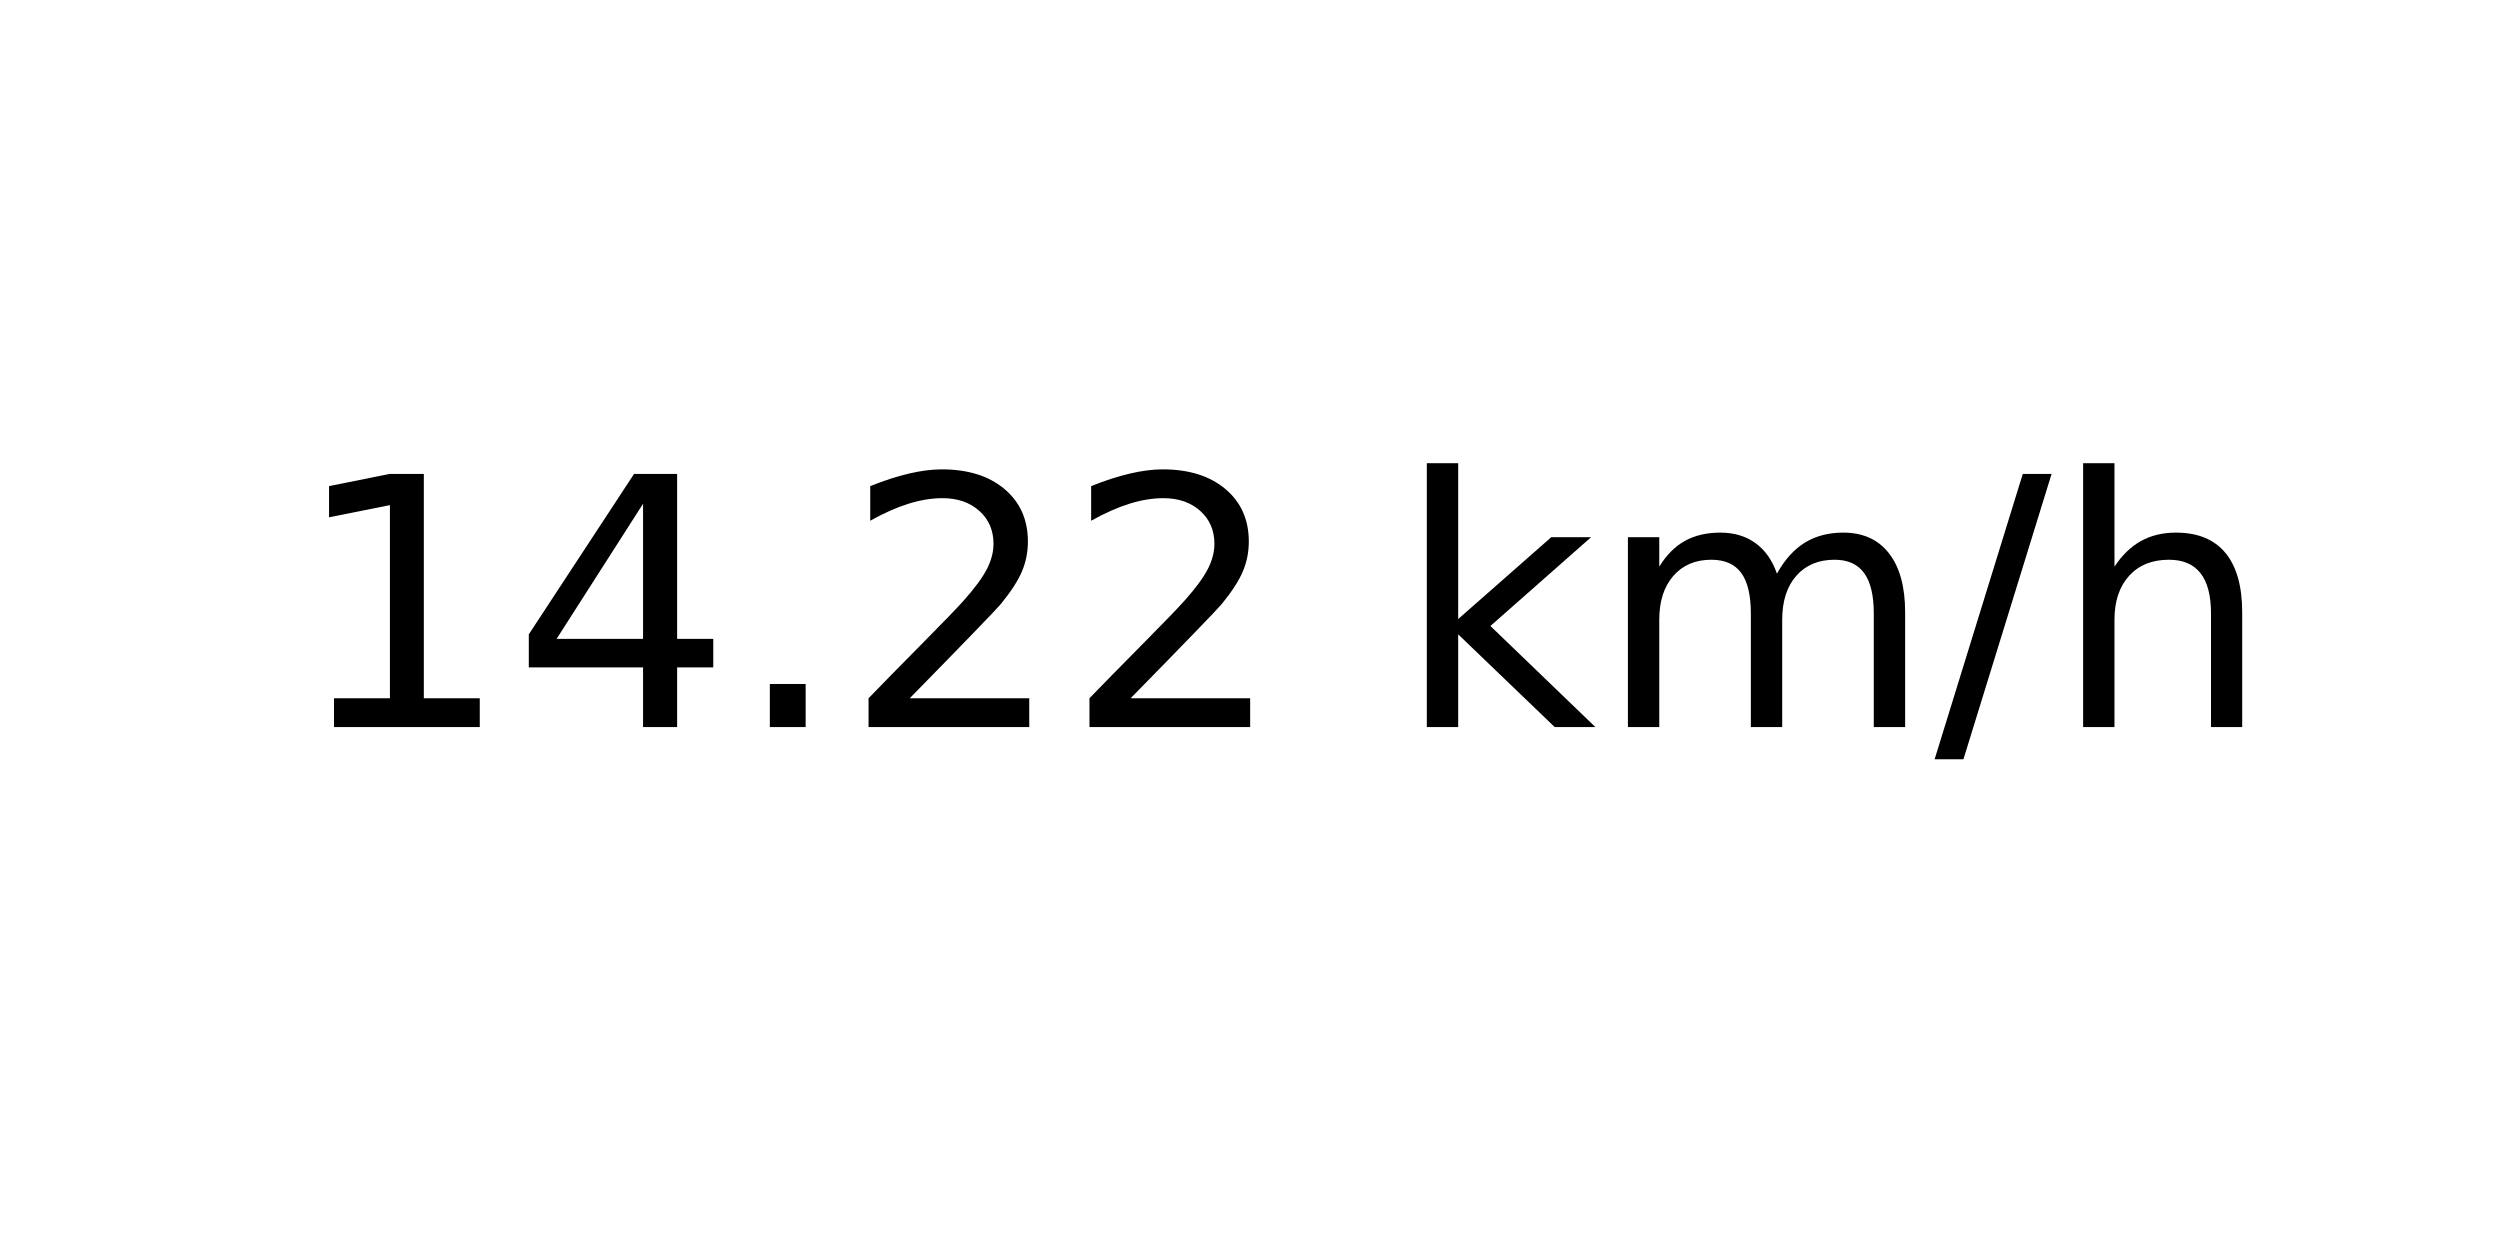
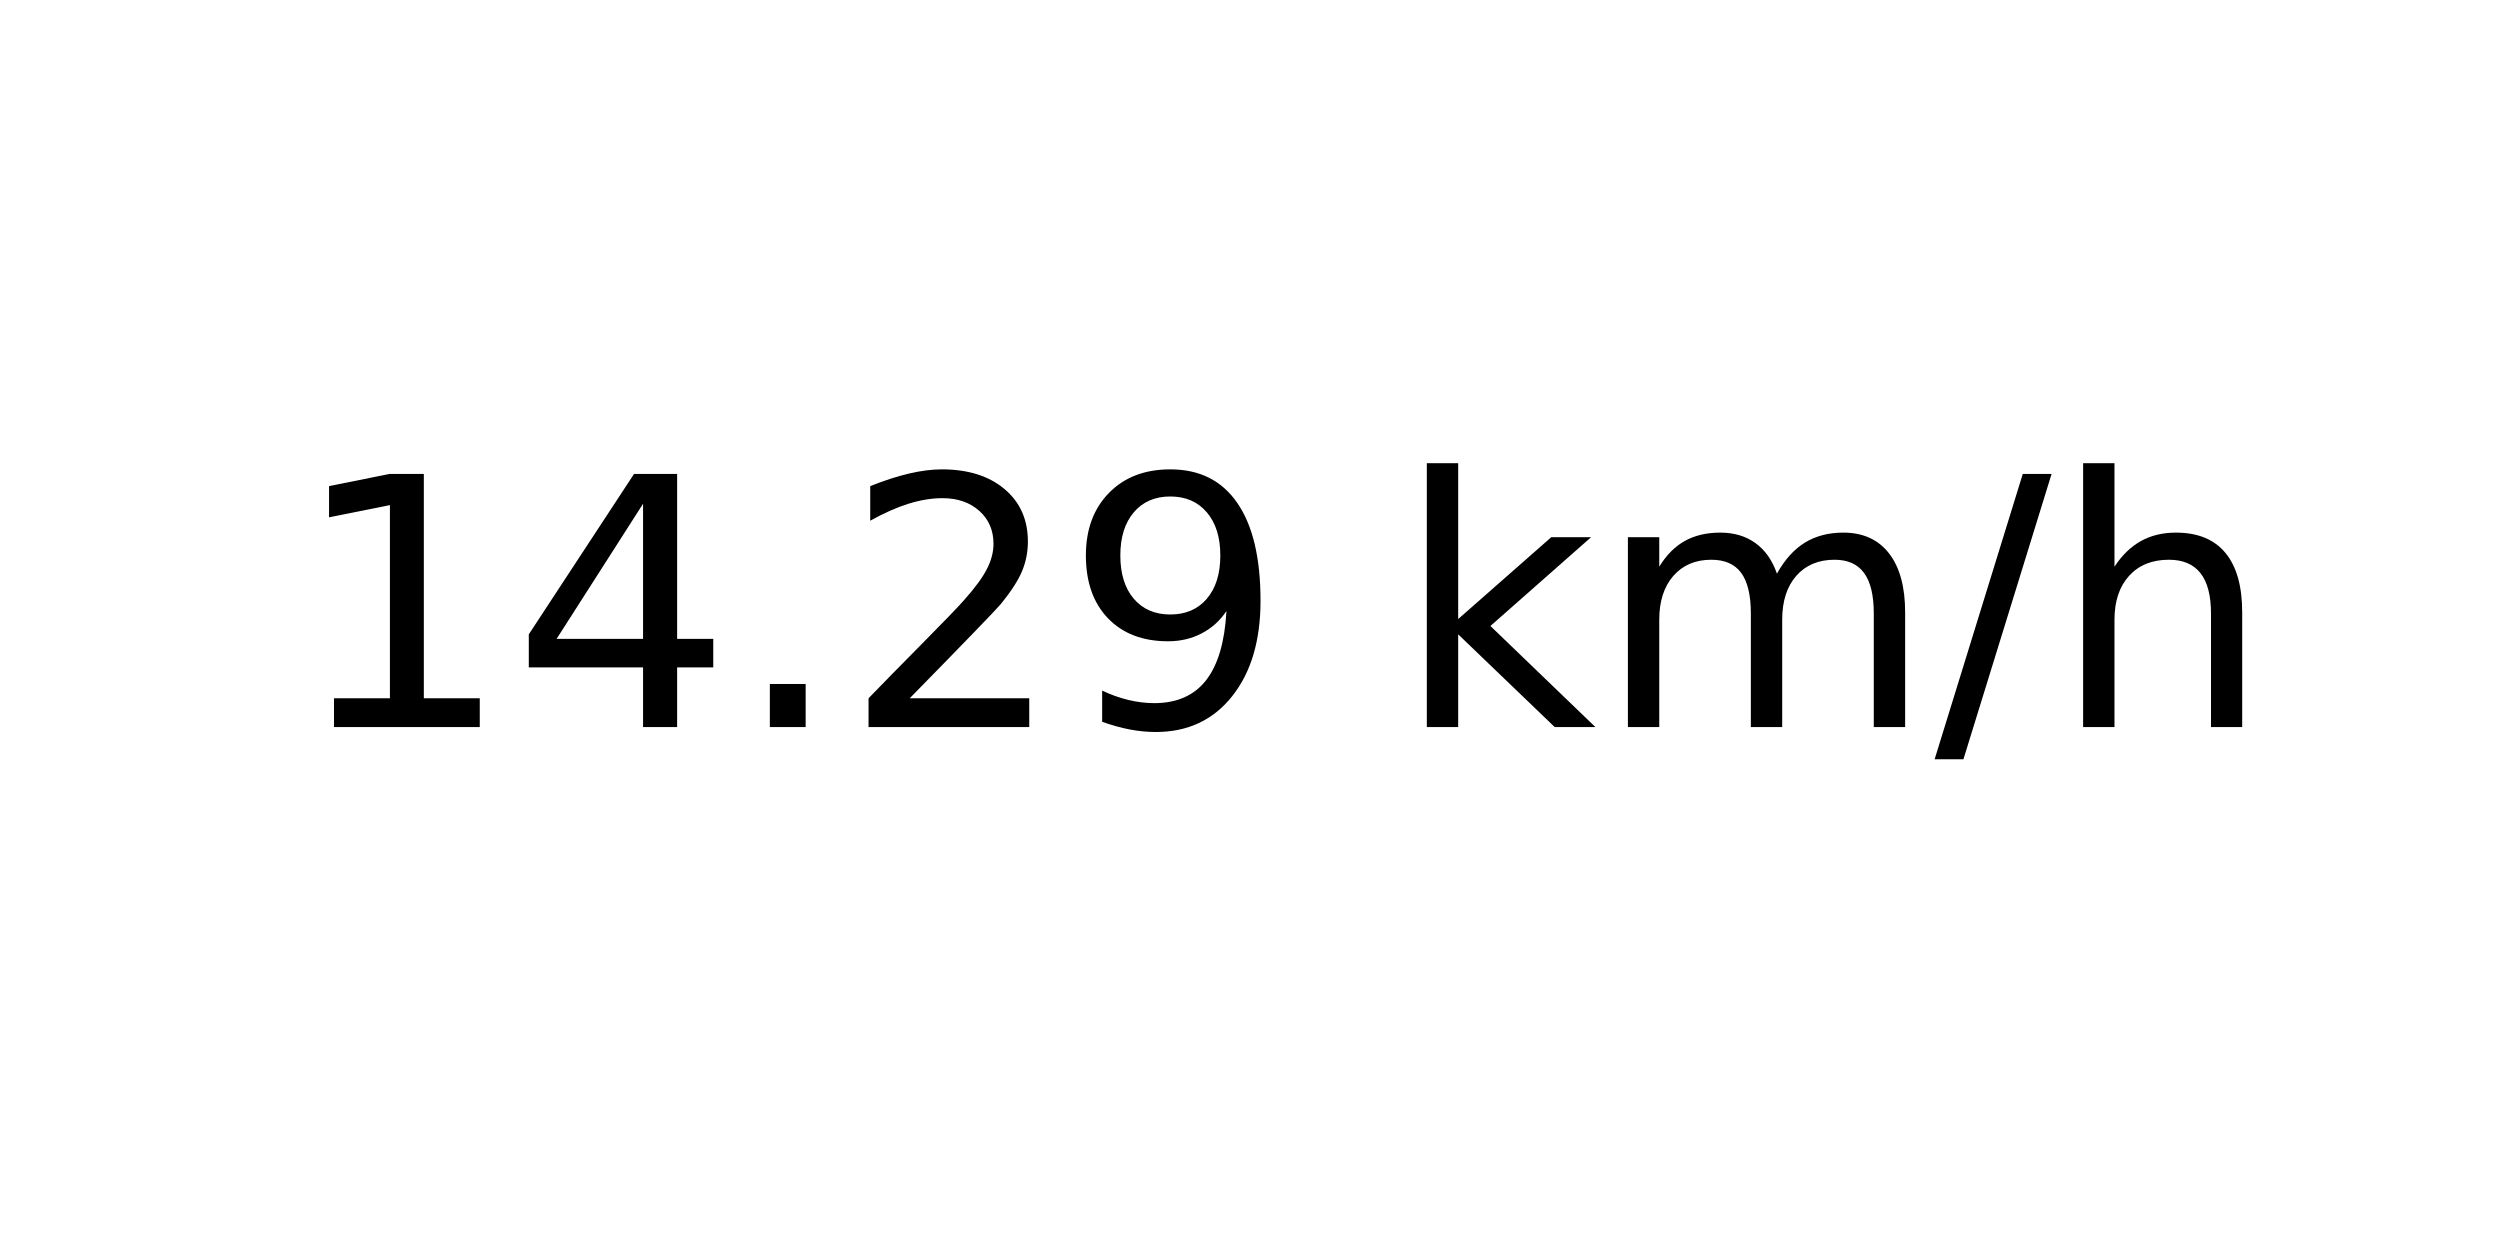
<svg xmlns="http://www.w3.org/2000/svg" xmlns:xlink="http://www.w3.org/1999/xlink" width="72pt" height="36pt" viewBox="0 0 72 36" version="1.1">
  <defs>
    <style type="text/css">*{stroke-linejoin: round; stroke-linecap: butt}</style>
  </defs>
  <g id="figure_1">
    <g id="axes_1">
      <g id="text_1">
        <g transform="translate(8.378125 20.93937) scale(0.1 -0.1)">
          <defs>
            <path id="DejaVuSans-31" d="M 794 531  L 1825 531  L 1825 4091  L 703 3866  L 703 4441  L 1819 4666  L 2450 4666  L 2450 531  L 3481 531  L 3481 0  L 794 0  L 794 531  z " transform="scale(0.015625)" />
            <path id="DejaVuSans-34" d="M 2419 4116  L 825 1625  L 2419 1625  L 2419 4116  z M 2253 4666  L 3047 4666  L 3047 1625  L 3713 1625  L 3713 1100  L 3047 1100  L 3047 0  L 2419 0  L 2419 1100  L 313 1100  L 313 1709  L 2253 4666  z " transform="scale(0.015625)" />
            <path id="DejaVuSans-2e" d="M 684 794  L 1344 794  L 1344 0  L 684 0  L 684 794  z " transform="scale(0.015625)" />
            <path id="DejaVuSans-32" d="M 1228 531  L 3431 531  L 3431 0  L 469 0  L 469 531  Q 828 903 1448 1529  Q 2069 2156 2228 2338  Q 2531 2678 2651 2914  Q 2772 3150 2772 3378  Q 2772 3750 2511 3984  Q 2250 4219 1831 4219  Q 1534 4219 1204 4116  Q 875 4013 500 3803  L 500 4441  Q 881 4594 1212 4672  Q 1544 4750 1819 4750  Q 2544 4750 2975 4387  Q 3406 4025 3406 3419  Q 3406 3131 3298 2873  Q 3191 2616 2906 2266  Q 2828 2175 2409 1742  Q 1991 1309 1228 531  z " transform="scale(0.015625)" />
+             <path id="DejaVuSans-39" d="M 703 97  L 703 672  Q 941 559 1184 500  Q 1428 441 1663 441  Q 2288 441 2617 861  Q 2947 1281 2994 2138  Q 2813 1869 2534 1725  Q 2256 1581 1919 1581  Q 1219 1581 811 2004  Q 403 2428 403 3163  Q 403 3881 828 4315  Q 1253 4750 1959 4750  Q 2769 4750 3195 4129  Q 3622 3509 3622 2328  Q 3622 1225 3098 567  Q 2575 -91 1691 -91  Q 1453 -91 1209 -44  Q 966 3 703 97  z M 1959 2075  Q 2384 2075 2632 2365  Q 2881 2656 2881 3163  Q 2881 3666 2632 3958  Q 2384 4250 1959 4250  Q 1534 4250 1286 3958  Q 1038 3666 1038 3163  Q 1038 2656 1286 2365  Q 1534 2075 1959 2075  z " transform="scale(0.015625)" />
            <path id="DejaVuSans-20" transform="scale(0.015625)" />
            <path id="DejaVuSans-6b" d="M 581 4863  L 1159 4863  L 1159 1991  L 2875 3500  L 3609 3500  L 1753 1863  L 3688 0  L 2938 0  L 1159 1709  L 1159 0  L 581 0  L 581 4863  z " transform="scale(0.015625)" />
            <path id="DejaVuSans-6d" d="M 3328 2828  Q 3544 3216 3844 3400  Q 4144 3584 4550 3584  Q 5097 3584 5394 3201  Q 5691 2819 5691 2113  L 5691 0  L 5113 0  L 5113 2094  Q 5113 2597 4934 2840  Q 4756 3084 4391 3084  Q 3944 3084 3684 2787  Q 3425 2491 3425 1978  L 3425 0  L 2847 0  L 2847 2094  Q 2847 2600 2669 2842  Q 2491 3084 2119 3084  Q 1678 3084 1418 2786  Q 1159 2488 1159 1978  L 1159 0  L 581 0  L 581 3500  L 1159 3500  L 1159 2956  Q 1356 3278 1631 3431  Q 1906 3584 2284 3584  Q 2666 3584 2933 3390  Q 3200 3197 3328 2828  z " transform="scale(0.015625)" />
            <path id="DejaVuSans-2f" d="M 1625 4666  L 2156 4666  L 531 -594  L 0 -594  L 1625 4666  z " transform="scale(0.015625)" />
            <path id="DejaVuSans-68" d="M 3513 2113  L 3513 0  L 2938 0  L 2938 2094  Q 2938 2591 2744 2837  Q 2550 3084 2163 3084  Q 1697 3084 1428 2787  Q 1159 2491 1159 1978  L 1159 0  L 581 0  L 581 4863  L 1159 4863  L 1159 2956  Q 1366 3272 1645 3428  Q 1925 3584 2291 3584  Q 2894 3584 3203 3211  Q 3513 2838 3513 2113  z " transform="scale(0.015625)" />
          </defs>
          <use xlink:href="#DejaVuSans-31" />
          <use xlink:href="#DejaVuSans-34" x="63.623" />
          <use xlink:href="#DejaVuSans-2e" x="127.246" />
          <use xlink:href="#DejaVuSans-32" x="159.033" />
-           <use xlink:href="#DejaVuSans-32" x="222.656" />
+           <use xlink:href="#DejaVuSans-39" x="222.656" />
          <use xlink:href="#DejaVuSans-20" x="286.279" />
          <use xlink:href="#DejaVuSans-6b" x="318.066" />
          <use xlink:href="#DejaVuSans-6d" x="375.977" />
          <use xlink:href="#DejaVuSans-2f" x="473.389" />
          <use xlink:href="#DejaVuSans-68" x="507.08" />
        </g>
      </g>
    </g>
  </g>
</svg>
